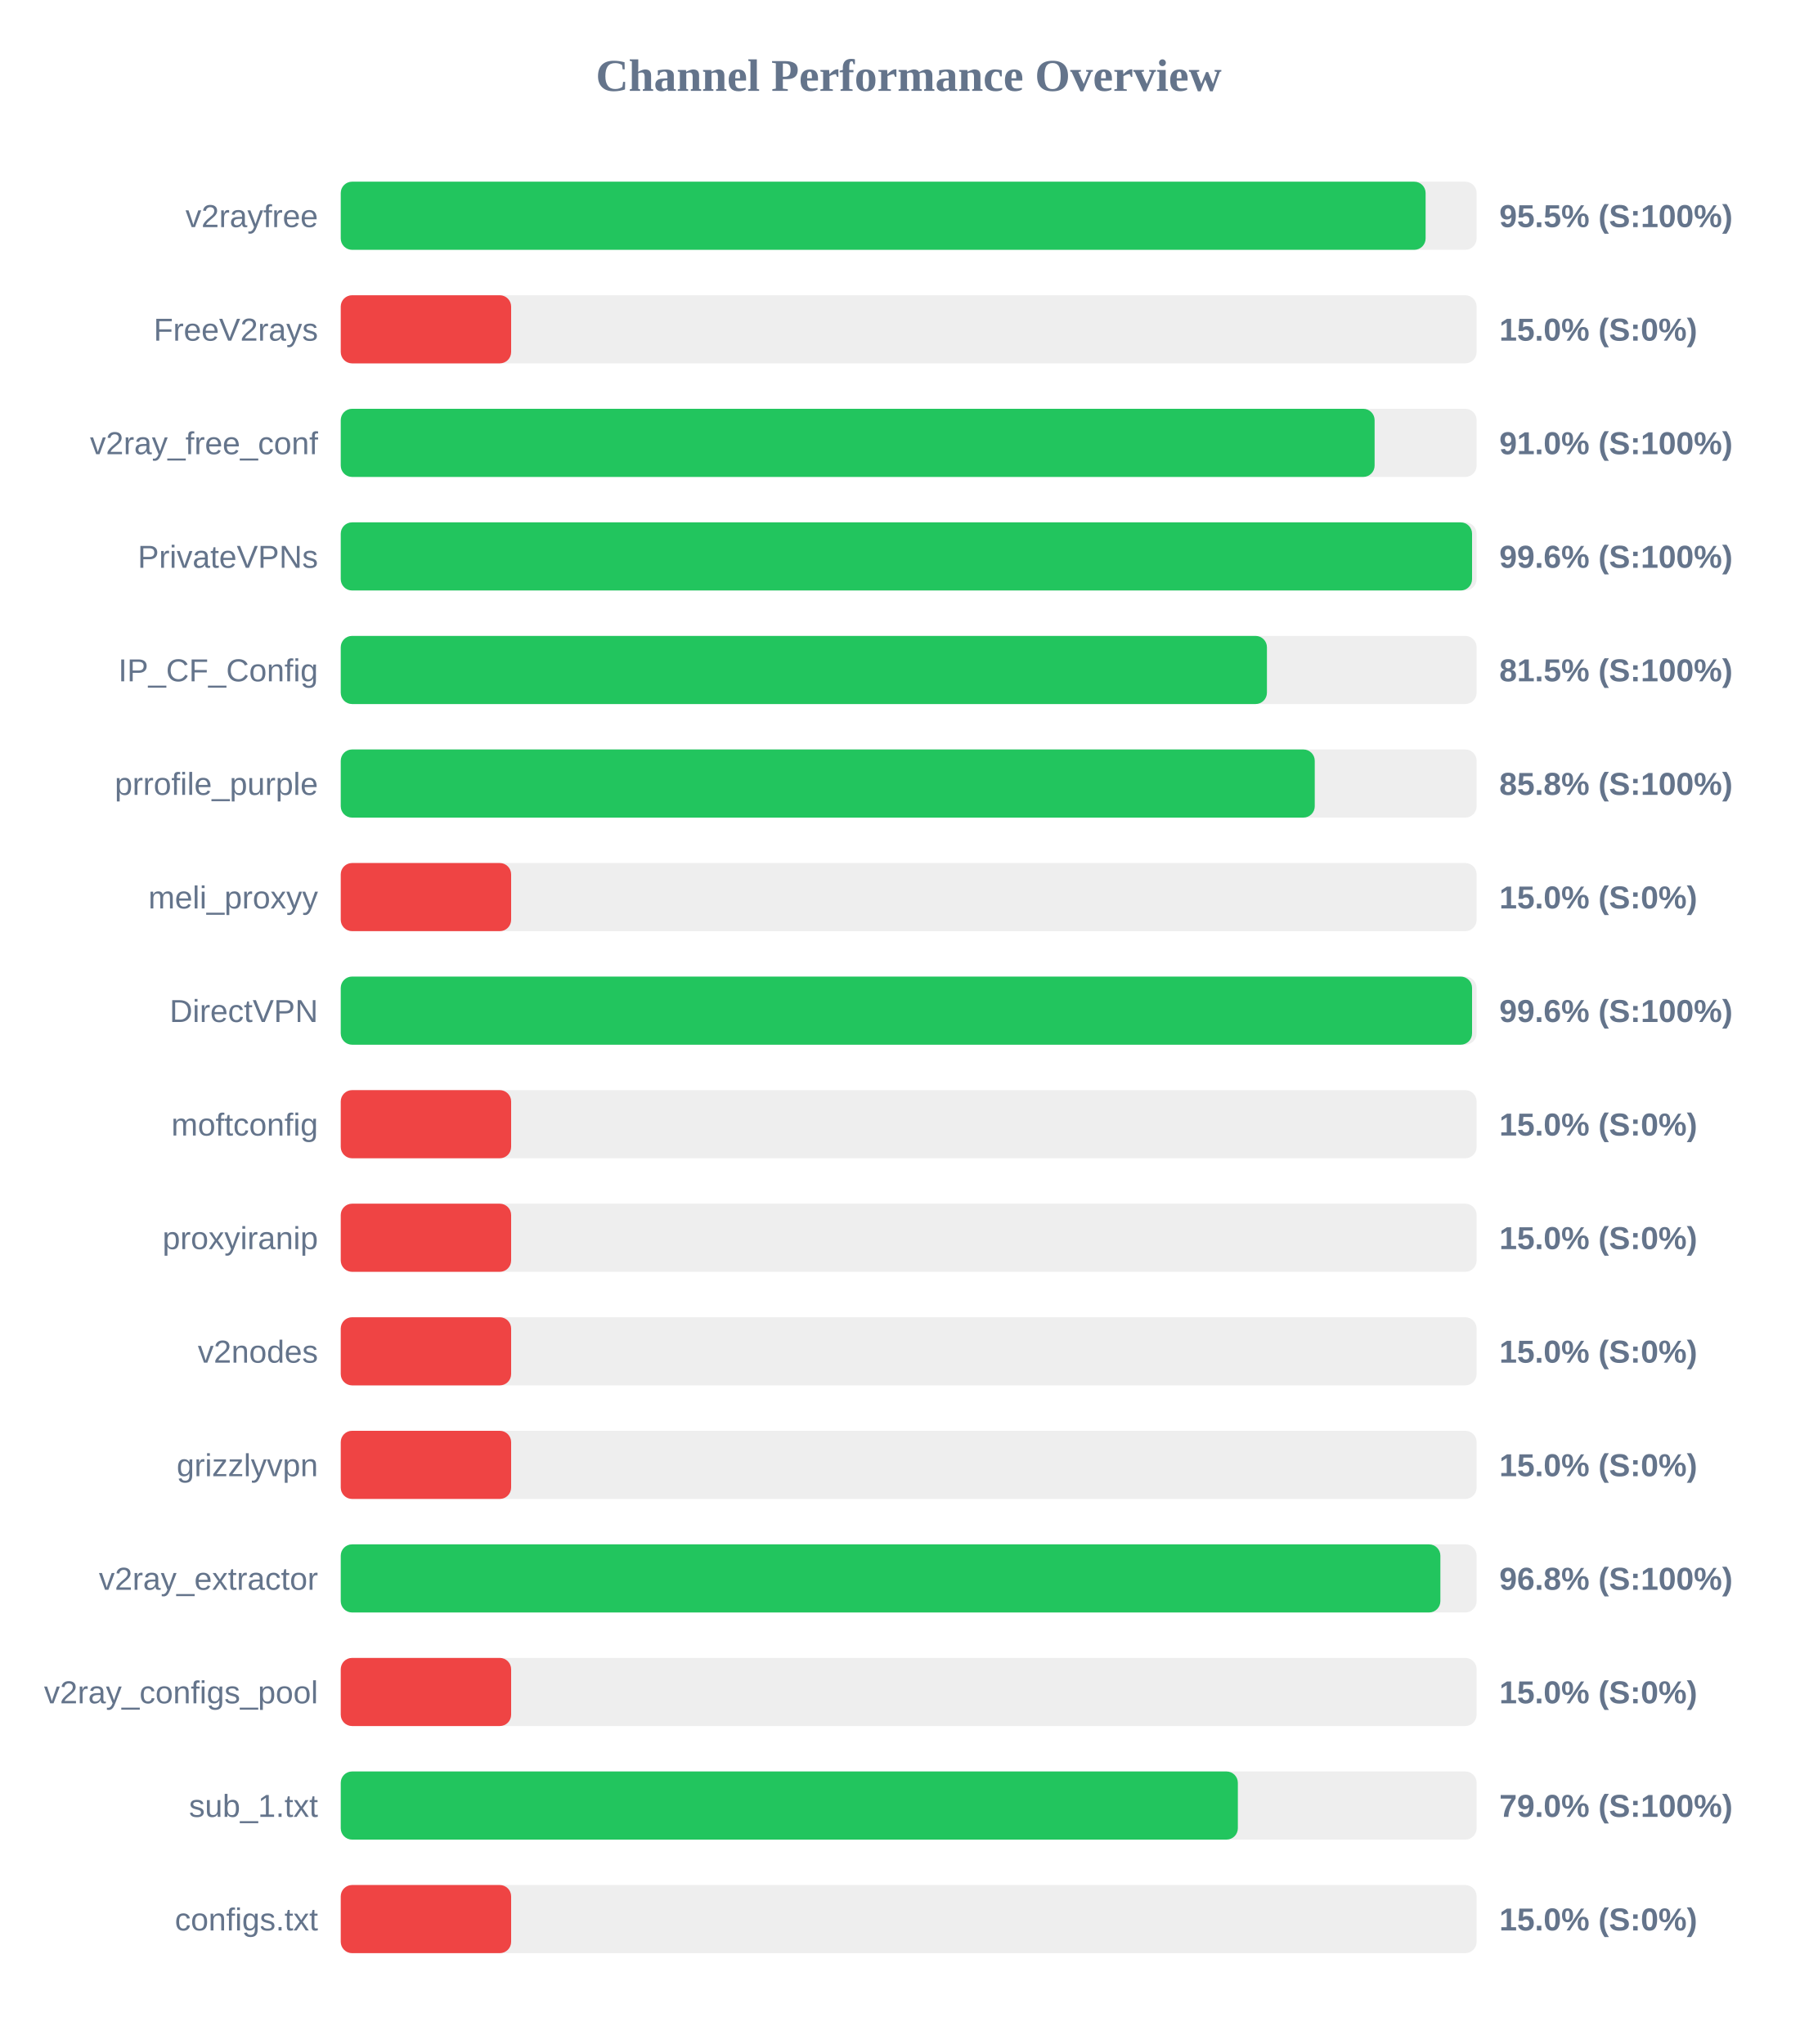
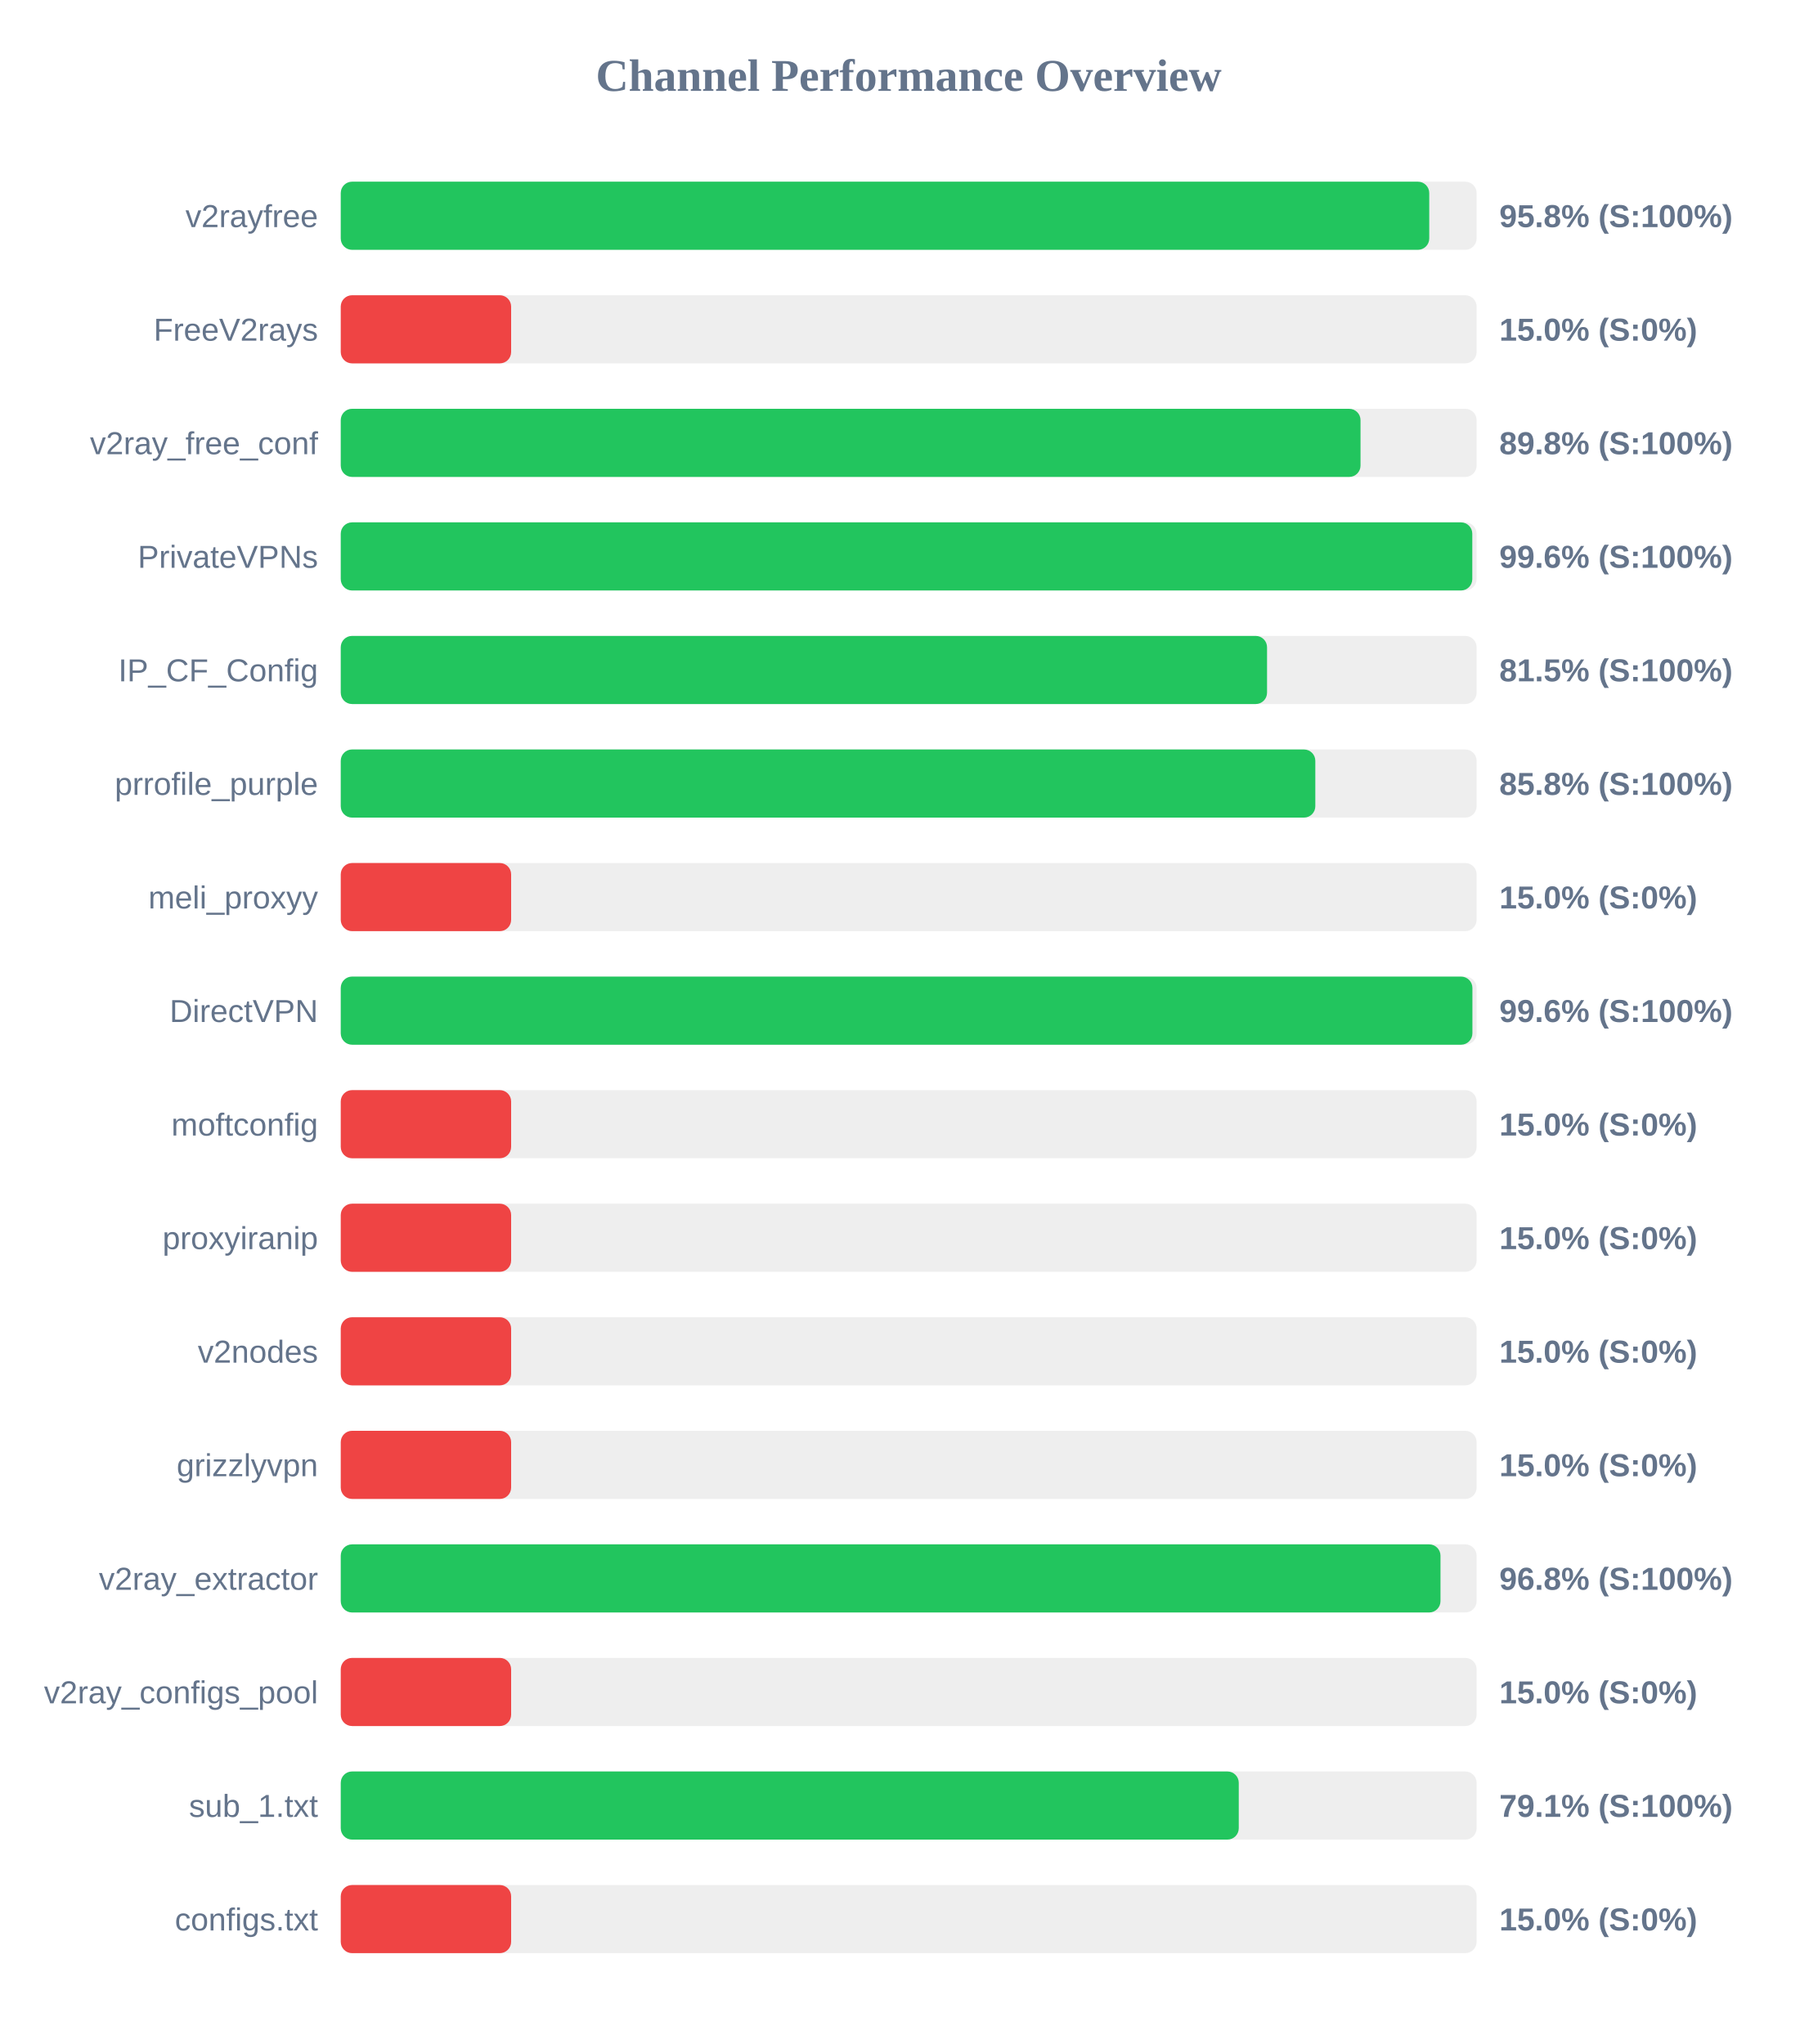
<svg xmlns="http://www.w3.org/2000/svg" width="800" height="900" version="1.1">
  <style>
        .row { font: 14px Arial; fill: #64748b; }
        .score { font: bold 14px Arial; fill: #64748b; }
    </style>
  <text x="400" y="40" text-anchor="middle" font-size="20px" font-weight="bold" fill="#64748b">Channel Performance Overview</text>
  <rect x="150" y="80" width="500" height="30" fill="#eee" rx="5" />
-   <rect x="150" y="80" width="477.55" height="30" fill="#22c55e" rx="5" />
+   <rect x="150" y="80" width="479.15" height="30" fill="#22c55e" rx="5" />
  <text x="140" y="100" text-anchor="end" class="row">v2rayfree</text>
-   <text x="660" y="100" text-anchor="start" class="score">95.5% (S:100%)</text>
+   <text x="660" y="100" text-anchor="start" class="score">95.8% (S:100%)</text>
  <rect x="150" y="130" width="500" height="30" fill="#eee" rx="5" />
  <rect x="150" y="130" width="75.0" height="30" fill="#ef4444" rx="5" />
  <text x="140" y="150" text-anchor="end" class="row">FreeV2rays</text>
  <text x="660" y="150" text-anchor="start" class="score">15.0% (S:0%)</text>
  <rect x="150" y="180" width="500" height="30" fill="#eee" rx="5" />
-   <rect x="150" y="180" width="455.1" height="30" fill="#22c55e" rx="5" />
+   <rect x="150" y="180" width="448.9" height="30" fill="#22c55e" rx="5" />
  <text x="140" y="200" text-anchor="end" class="row">v2ray_free_conf</text>
-   <text x="660" y="200" text-anchor="start" class="score">91.0% (S:100%)</text>
+   <text x="660" y="200" text-anchor="start" class="score">89.8% (S:100%)</text>
  <rect x="150" y="230" width="500" height="30" fill="#eee" rx="5" />
-   <rect x="150" y="230" width="498.0" height="30" fill="#22c55e" rx="5" />
+   <rect x="150" y="230" width="498.1" height="30" fill="#22c55e" rx="5" />
  <text x="140" y="250" text-anchor="end" class="row">PrivateVPNs</text>
  <text x="660" y="250" text-anchor="start" class="score">99.6% (S:100%)</text>
  <rect x="150" y="280" width="500" height="30" fill="#eee" rx="5" />
-   <rect x="150" y="280" width="407.7" height="30" fill="#22c55e" rx="5" />
+   <rect x="150" y="280" width="407.75" height="30" fill="#22c55e" rx="5" />
  <text x="140" y="300" text-anchor="end" class="row">IP_CF_Config</text>
  <text x="660" y="300" text-anchor="start" class="score">81.5% (S:100%)</text>
  <rect x="150" y="330" width="500" height="30" fill="#eee" rx="5" />
-   <rect x="150" y="330" width="428.75" height="30" fill="#22c55e" rx="5" />
+   <rect x="150" y="330" width="429.0" height="30" fill="#22c55e" rx="5" />
  <text x="140" y="350" text-anchor="end" class="row">prrofile_purple</text>
  <text x="660" y="350" text-anchor="start" class="score">85.8% (S:100%)</text>
  <rect x="150" y="380" width="500" height="30" fill="#eee" rx="5" />
  <rect x="150" y="380" width="75.0" height="30" fill="#ef4444" rx="5" />
  <text x="140" y="400" text-anchor="end" class="row">meli_proxyy</text>
  <text x="660" y="400" text-anchor="start" class="score">15.0% (S:0%)</text>
  <rect x="150" y="430" width="500" height="30" fill="#eee" rx="5" />
-   <rect x="150" y="430" width="498.0" height="30" fill="#22c55e" rx="5" />
+   <rect x="150" y="430" width="498.15" height="30" fill="#22c55e" rx="5" />
  <text x="140" y="450" text-anchor="end" class="row">DirectVPN</text>
  <text x="660" y="450" text-anchor="start" class="score">99.6% (S:100%)</text>
  <rect x="150" y="480" width="500" height="30" fill="#eee" rx="5" />
  <rect x="150" y="480" width="75.0" height="30" fill="#ef4444" rx="5" />
  <text x="140" y="500" text-anchor="end" class="row">moftconfig</text>
  <text x="660" y="500" text-anchor="start" class="score">15.0% (S:0%)</text>
  <rect x="150" y="530" width="500" height="30" fill="#eee" rx="5" />
  <rect x="150" y="530" width="75.0" height="30" fill="#ef4444" rx="5" />
  <text x="140" y="550" text-anchor="end" class="row">proxyiranip</text>
  <text x="660" y="550" text-anchor="start" class="score">15.0% (S:0%)</text>
  <rect x="150" y="580" width="500" height="30" fill="#eee" rx="5" />
  <rect x="150" y="580" width="75.0" height="30" fill="#ef4444" rx="5" />
  <text x="140" y="600" text-anchor="end" class="row">v2nodes</text>
  <text x="660" y="600" text-anchor="start" class="score">15.0% (S:0%)</text>
  <rect x="150" y="630" width="500" height="30" fill="#eee" rx="5" />
  <rect x="150" y="630" width="75.0" height="30" fill="#ef4444" rx="5" />
  <text x="140" y="650" text-anchor="end" class="row">grizzlyvpn</text>
  <text x="660" y="650" text-anchor="start" class="score">15.0% (S:0%)</text>
  <rect x="150" y="680" width="500" height="30" fill="#eee" rx="5" />
-   <rect x="150" y="680" width="484.05" height="30" fill="#22c55e" rx="5" />
+   <rect x="150" y="680" width="484.1" height="30" fill="#22c55e" rx="5" />
  <text x="140" y="700" text-anchor="end" class="row">v2ray_extractor</text>
  <text x="660" y="700" text-anchor="start" class="score">96.8% (S:100%)</text>
  <rect x="150" y="730" width="500" height="30" fill="#eee" rx="5" />
  <rect x="150" y="730" width="75.0" height="30" fill="#ef4444" rx="5" />
  <text x="140" y="750" text-anchor="end" class="row">v2ray_configs_pool</text>
  <text x="660" y="750" text-anchor="start" class="score">15.0% (S:0%)</text>
  <rect x="150" y="780" width="500" height="30" fill="#eee" rx="5" />
-   <rect x="150" y="780" width="394.9" height="30" fill="#22c55e" rx="5" />
+   <rect x="150" y="780" width="395.3" height="30" fill="#22c55e" rx="5" />
  <text x="140" y="800" text-anchor="end" class="row">sub_1.txt</text>
-   <text x="660" y="800" text-anchor="start" class="score">79.0% (S:100%)</text>
+   <text x="660" y="800" text-anchor="start" class="score">79.1% (S:100%)</text>
  <rect x="150" y="830" width="500" height="30" fill="#eee" rx="5" />
  <rect x="150" y="830" width="75.0" height="30" fill="#ef4444" rx="5" />
  <text x="140" y="850" text-anchor="end" class="row">configs.txt</text>
  <text x="660" y="850" text-anchor="start" class="score">15.0% (S:0%)</text>
</svg>
